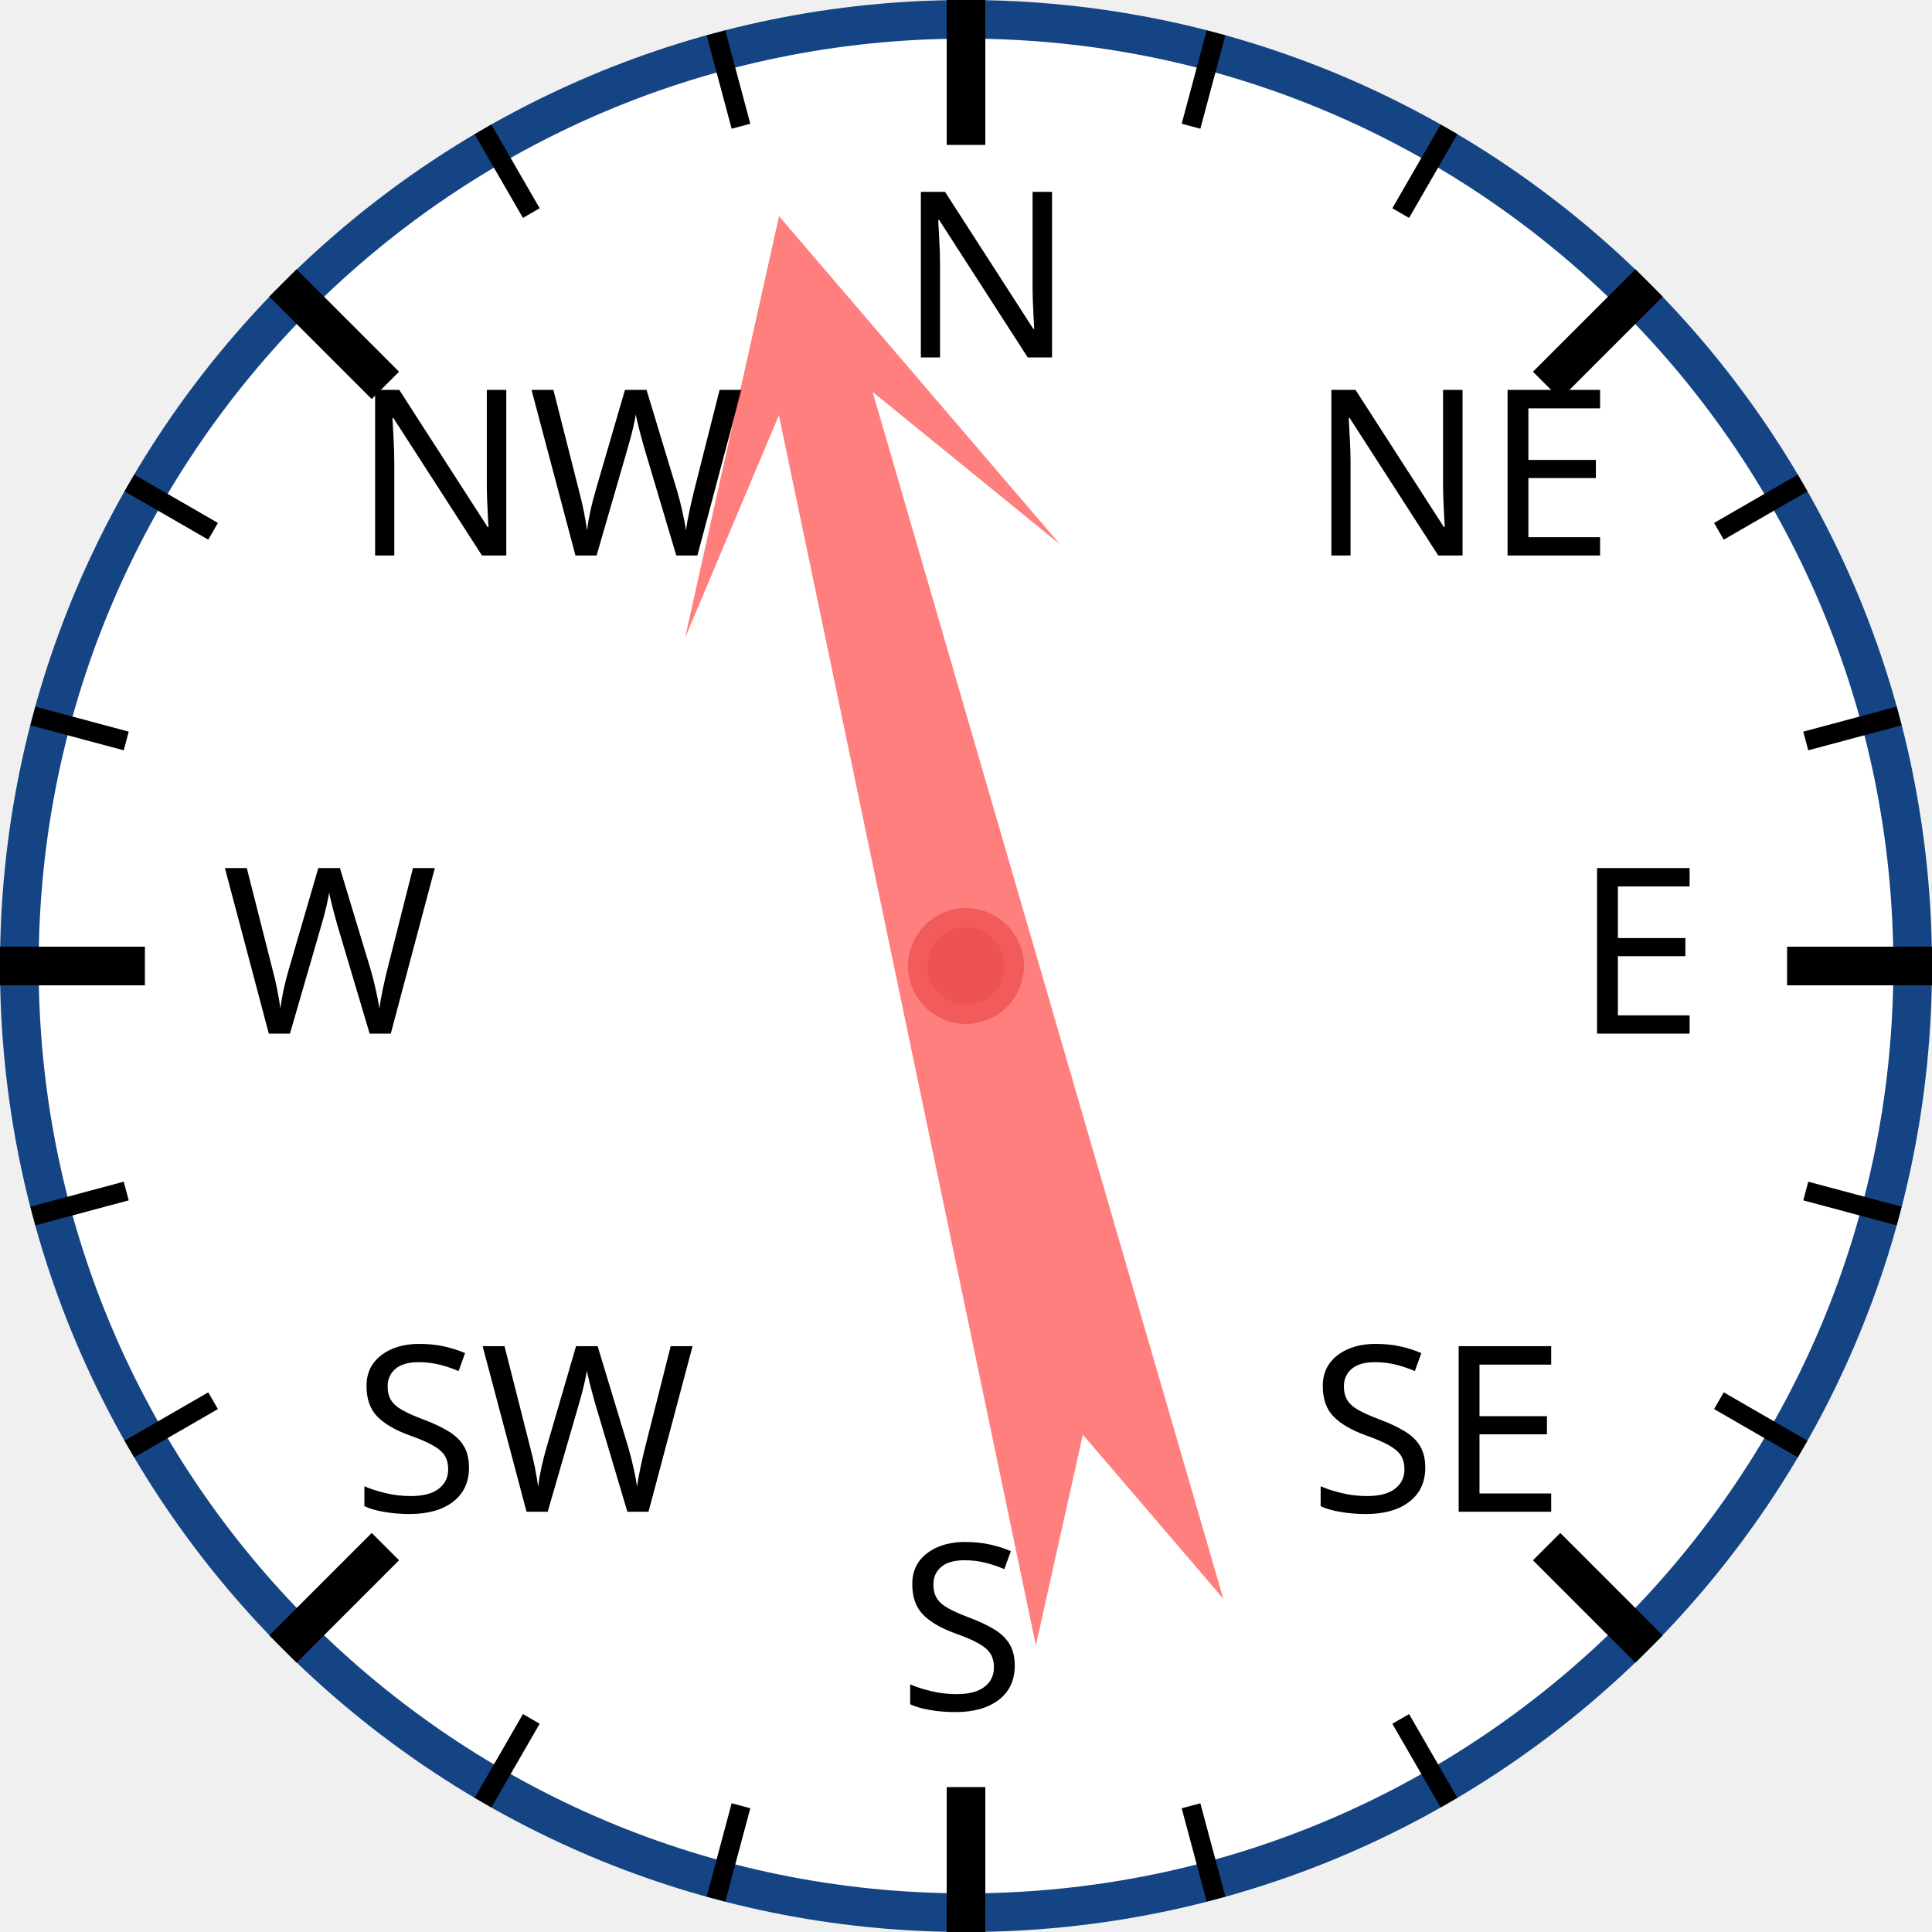
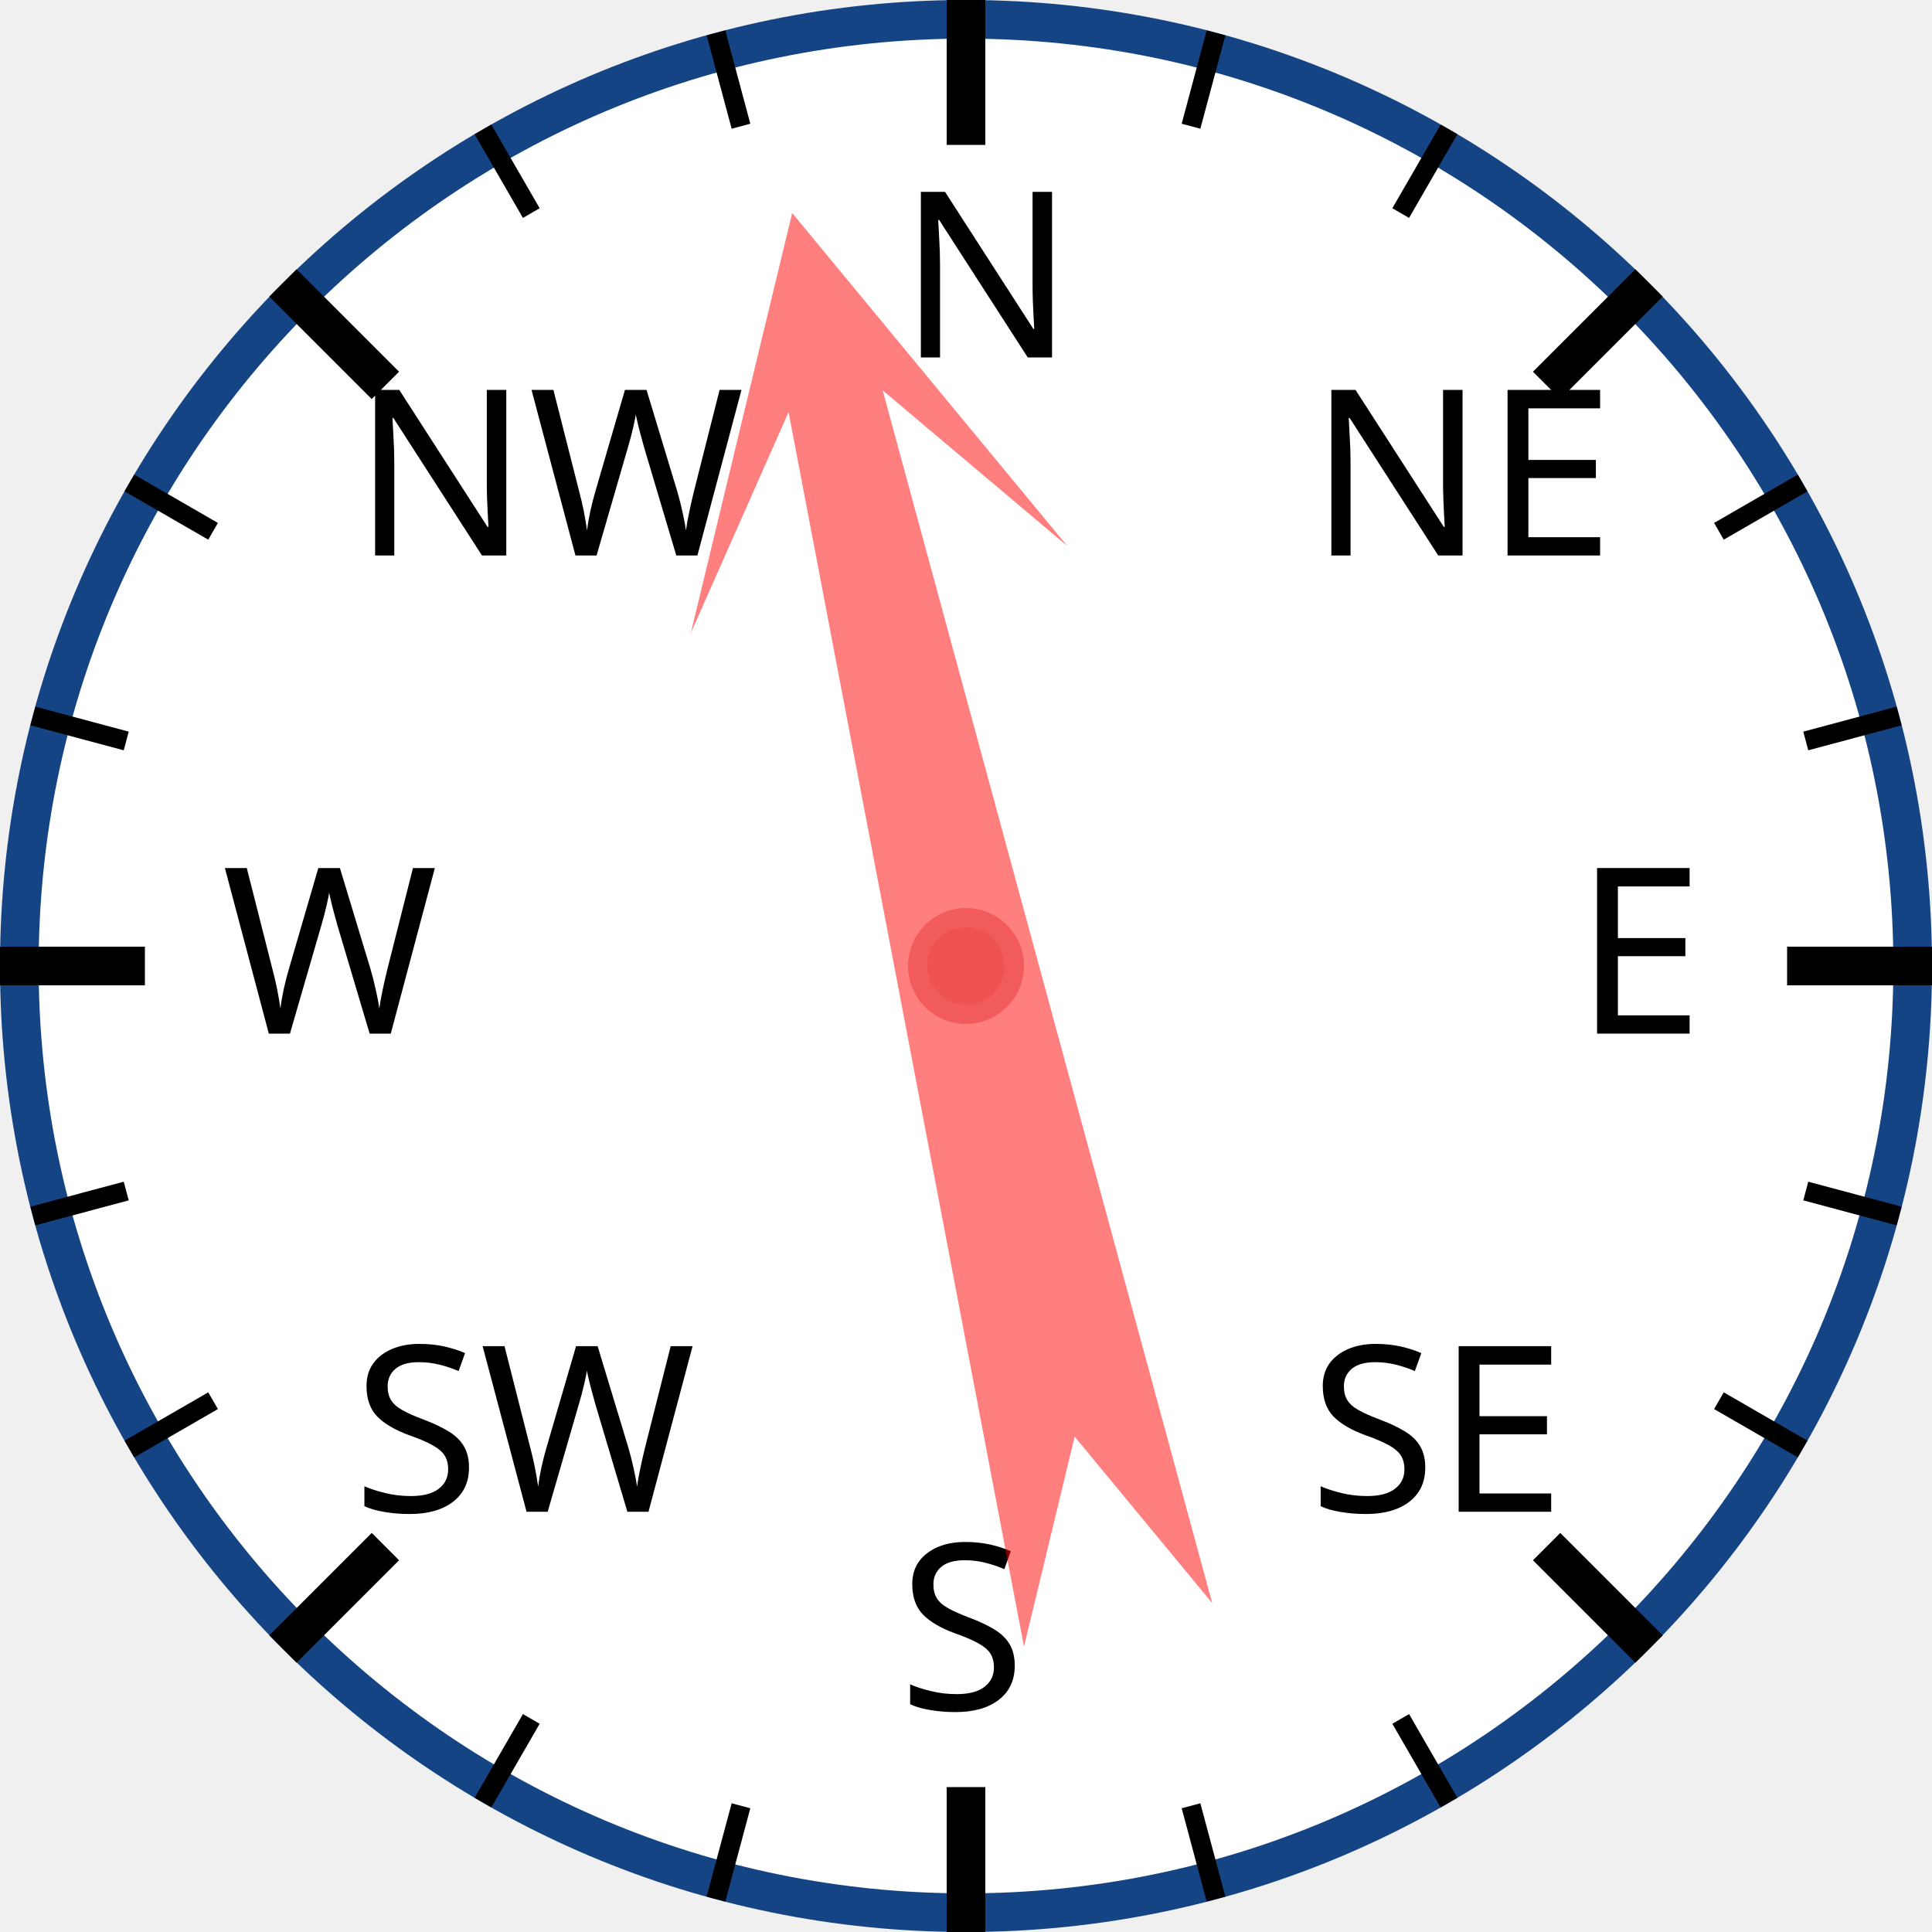
<svg xmlns="http://www.w3.org/2000/svg" width="120px" height="120px" viewBox="0 0 200 200">
  <circle cx="100" cy="100" r="98" style="fill: white; stroke: #154485; stroke-width: 4;" />
  <text x="93.0" y="37.0" style="font-family: sans-serif; font-size: 18pt;">N</text>
  <line x1="100.0" y1="0.0" x2="100.0" y2="15.0" style="stroke: black; stroke-width: 4;" />
  <line x1="74.118" y1="3.407" x2="76.706" y2="13.067" style="stroke: black; stroke-width: 2;" />
  <line x1="50" y1="13.397" x2="55" y2="22.058" style="stroke: black; stroke-width: 2;" />
  <text x="36.503" y="57.503" style="font-family: sans-serif; font-size: 18pt;">NW</text>
  <line x1="29.289" y1="29.289" x2="39.896" y2="39.896" style="stroke: black; stroke-width: 4;" />
  <line x1="13.397" y1="50" x2="22.058" y2="55" style="stroke: black; stroke-width: 2;" />
  <line x1="3.407" y1="74.118" x2="13.067" y2="76.706" style="stroke: black; stroke-width: 2;" />
  <text x="23.0" y="107.0" style="font-family: sans-serif; font-size: 18pt;">W</text>
  <line x1="0.0" y1="100.0" x2="15.0" y2="100.0" style="stroke: black; stroke-width: 4;" />
  <line x1="3.407" y1="125.882" x2="13.067" y2="123.294" style="stroke: black; stroke-width: 2;" />
  <line x1="13.397" y1="150" x2="22.058" y2="145" style="stroke: black; stroke-width: 2;" />
  <text x="36.503" y="156.497" style="font-family: sans-serif; font-size: 18pt;">SW</text>
  <line x1="29.289" y1="170.711" x2="39.896" y2="160.104" style="stroke: black; stroke-width: 4;" />
  <line x1="50" y1="186.603" x2="55" y2="177.942" style="stroke: black; stroke-width: 2;" />
  <line x1="74.118" y1="196.593" x2="76.706" y2="186.933" style="stroke: black; stroke-width: 2;" />
  <text x="93" y="177.0" style="font-family: sans-serif; font-size: 18pt;">S</text>
  <line x1="100" y1="200.0" x2="100" y2="185.0" style="stroke: black; stroke-width: 4;" />
  <line x1="125.882" y1="196.593" x2="123.294" y2="186.933" style="stroke: black; stroke-width: 2;" />
  <line x1="150.0" y1="186.603" x2="145.0" y2="177.942" style="stroke: black; stroke-width: 2;" />
  <text x="135.497" y="156.497" style="font-family: sans-serif; font-size: 18pt;">SE</text>
  <line x1="170.711" y1="170.711" x2="160.104" y2="160.104" style="stroke: black; stroke-width: 4;" />
  <line x1="186.603" y1="150" x2="177.942" y2="145" style="stroke: black; stroke-width: 2;" />
  <line x1="196.593" y1="125.882" x2="186.933" y2="123.294" style="stroke: black; stroke-width: 2;" />
  <text x="163.0" y="107" style="font-family: sans-serif; font-size: 18pt;">E</text>
  <line x1="200.0" y1="100" x2="185.0" y2="100" style="stroke: black; stroke-width: 4;" />
  <line x1="196.593" y1="74.118" x2="186.933" y2="76.706" style="stroke: black; stroke-width: 2;" />
  <line x1="186.603" y1="50" x2="177.942" y2="55" style="stroke: black; stroke-width: 2;" />
  <text x="135.497" y="57.503" style="font-family: sans-serif; font-size: 18pt;">NE</text>
  <line x1="170.711" y1="29.289" x2="160.104" y2="39.896" style="stroke: black; stroke-width: 4;" />
  <line x1="150" y1="13.397" x2="145" y2="22.058" style="stroke: black; stroke-width: 2;" />
  <line x1="125.882" y1="3.407" x2="123.294" y2="13.067" style="stroke: black; stroke-width: 2;" />
-   <polygon points="100 20 120 60 105 40 110 170 100 150 90 170 95 40 80 60" style="fill: red; fill-opacity: 0.5;" transform="rotate(346,100,100)" />
+   <polygon points="100 20 120 60 105 40 110 170 100 150 90 170 95 40 80 60" style="fill: red; fill-opacity: 0.5;" transform="rotate(347,100,100)" />
  <circle cx="100" cy="100" r="5" style="fill: #EE5252; stroke: #F25B5B; stroke-width: 2;" />
</svg>
